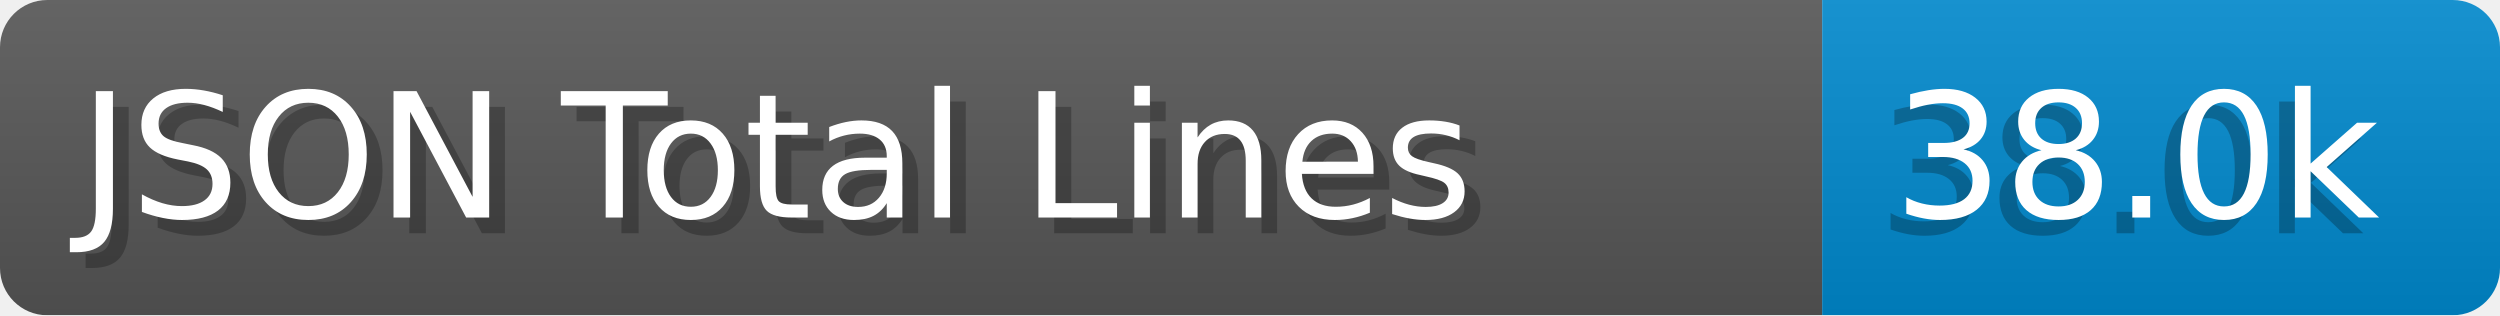
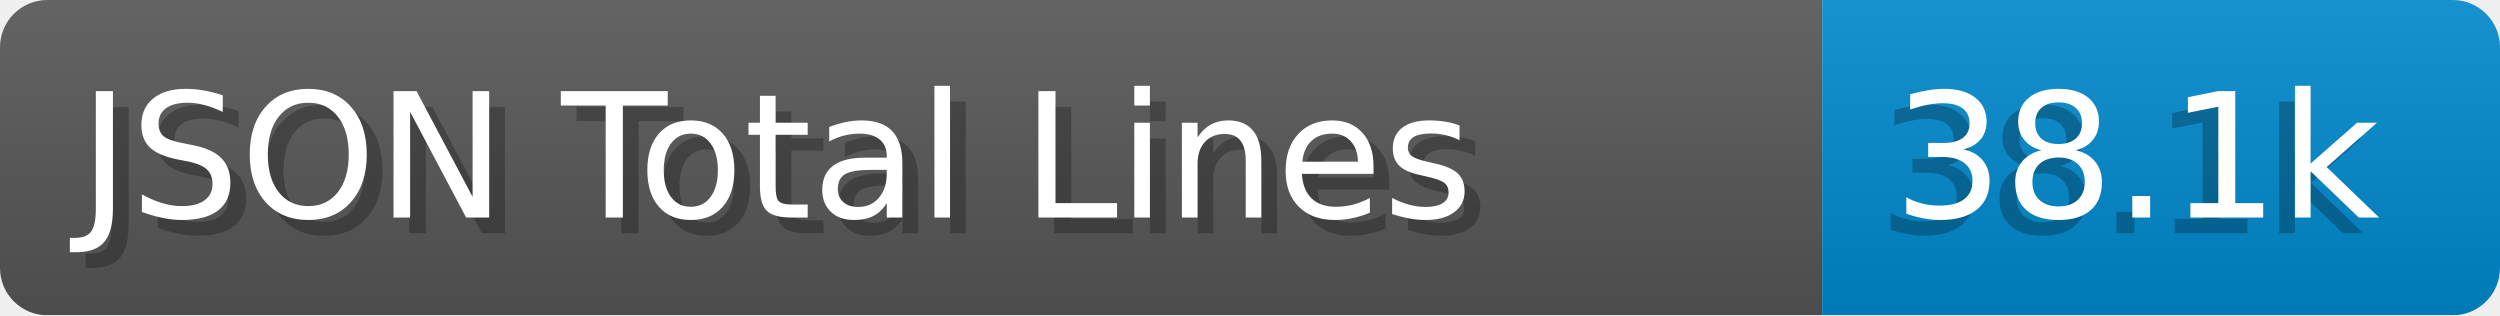
- <svg xmlns="http://www.w3.org/2000/svg" width="158.6" height="20" viewBox="0 0 1586.0 200" role="img" aria-label="JSON Total Lines: 38.0k">
+ <svg xmlns="http://www.w3.org/2000/svg" width="158.6" height="20" viewBox="0 0 1586.0 200" role="img" aria-label="JSON Total Lines: 38.1k">
  <linearGradient id="a" x2="0" y2="100%">
    <stop offset="0" stop-opacity=".1" stop-color="#EEE" />
    <stop offset="1" stop-opacity=".1" />
  </linearGradient>
  <mask id="m">
    <rect width="1586.0" height="200" rx="30" fill="#FFF" />
  </mask>
  <g mask="url(#m)">
    <rect width="1156.0" height="200" fill="#555" />
    <rect width="430.0" height="200" fill="#08C" x="1156.0" />
    <rect width="1586.0" height="200" fill="url(#a)" />
  </g>
  <g aria-hidden="true" fill="#fff" text-anchor="start" font-family="Verdana,DejaVu Sans,sans-serif" font-size="110">
    <text x="60" y="148" textLength="1056.0" fill="#000" opacity="0.25">JSON Total Lines</text>
    <text x="50" y="138" textLength="1056.0">JSON Total Lines</text>
-     <text x="1191.0" y="148" textLength="330.0" fill="#000" opacity="0.25">38.0k</text>
-     <text x="1201.0" y="138" textLength="330.0">38.0k</text>
+     <text x="1191.0" y="148" textLength="330.0" fill="#000" opacity="0.25">38.1k</text>
+     <text x="1201.0" y="138" textLength="330.0">38.1k</text>
  </g>
</svg>
